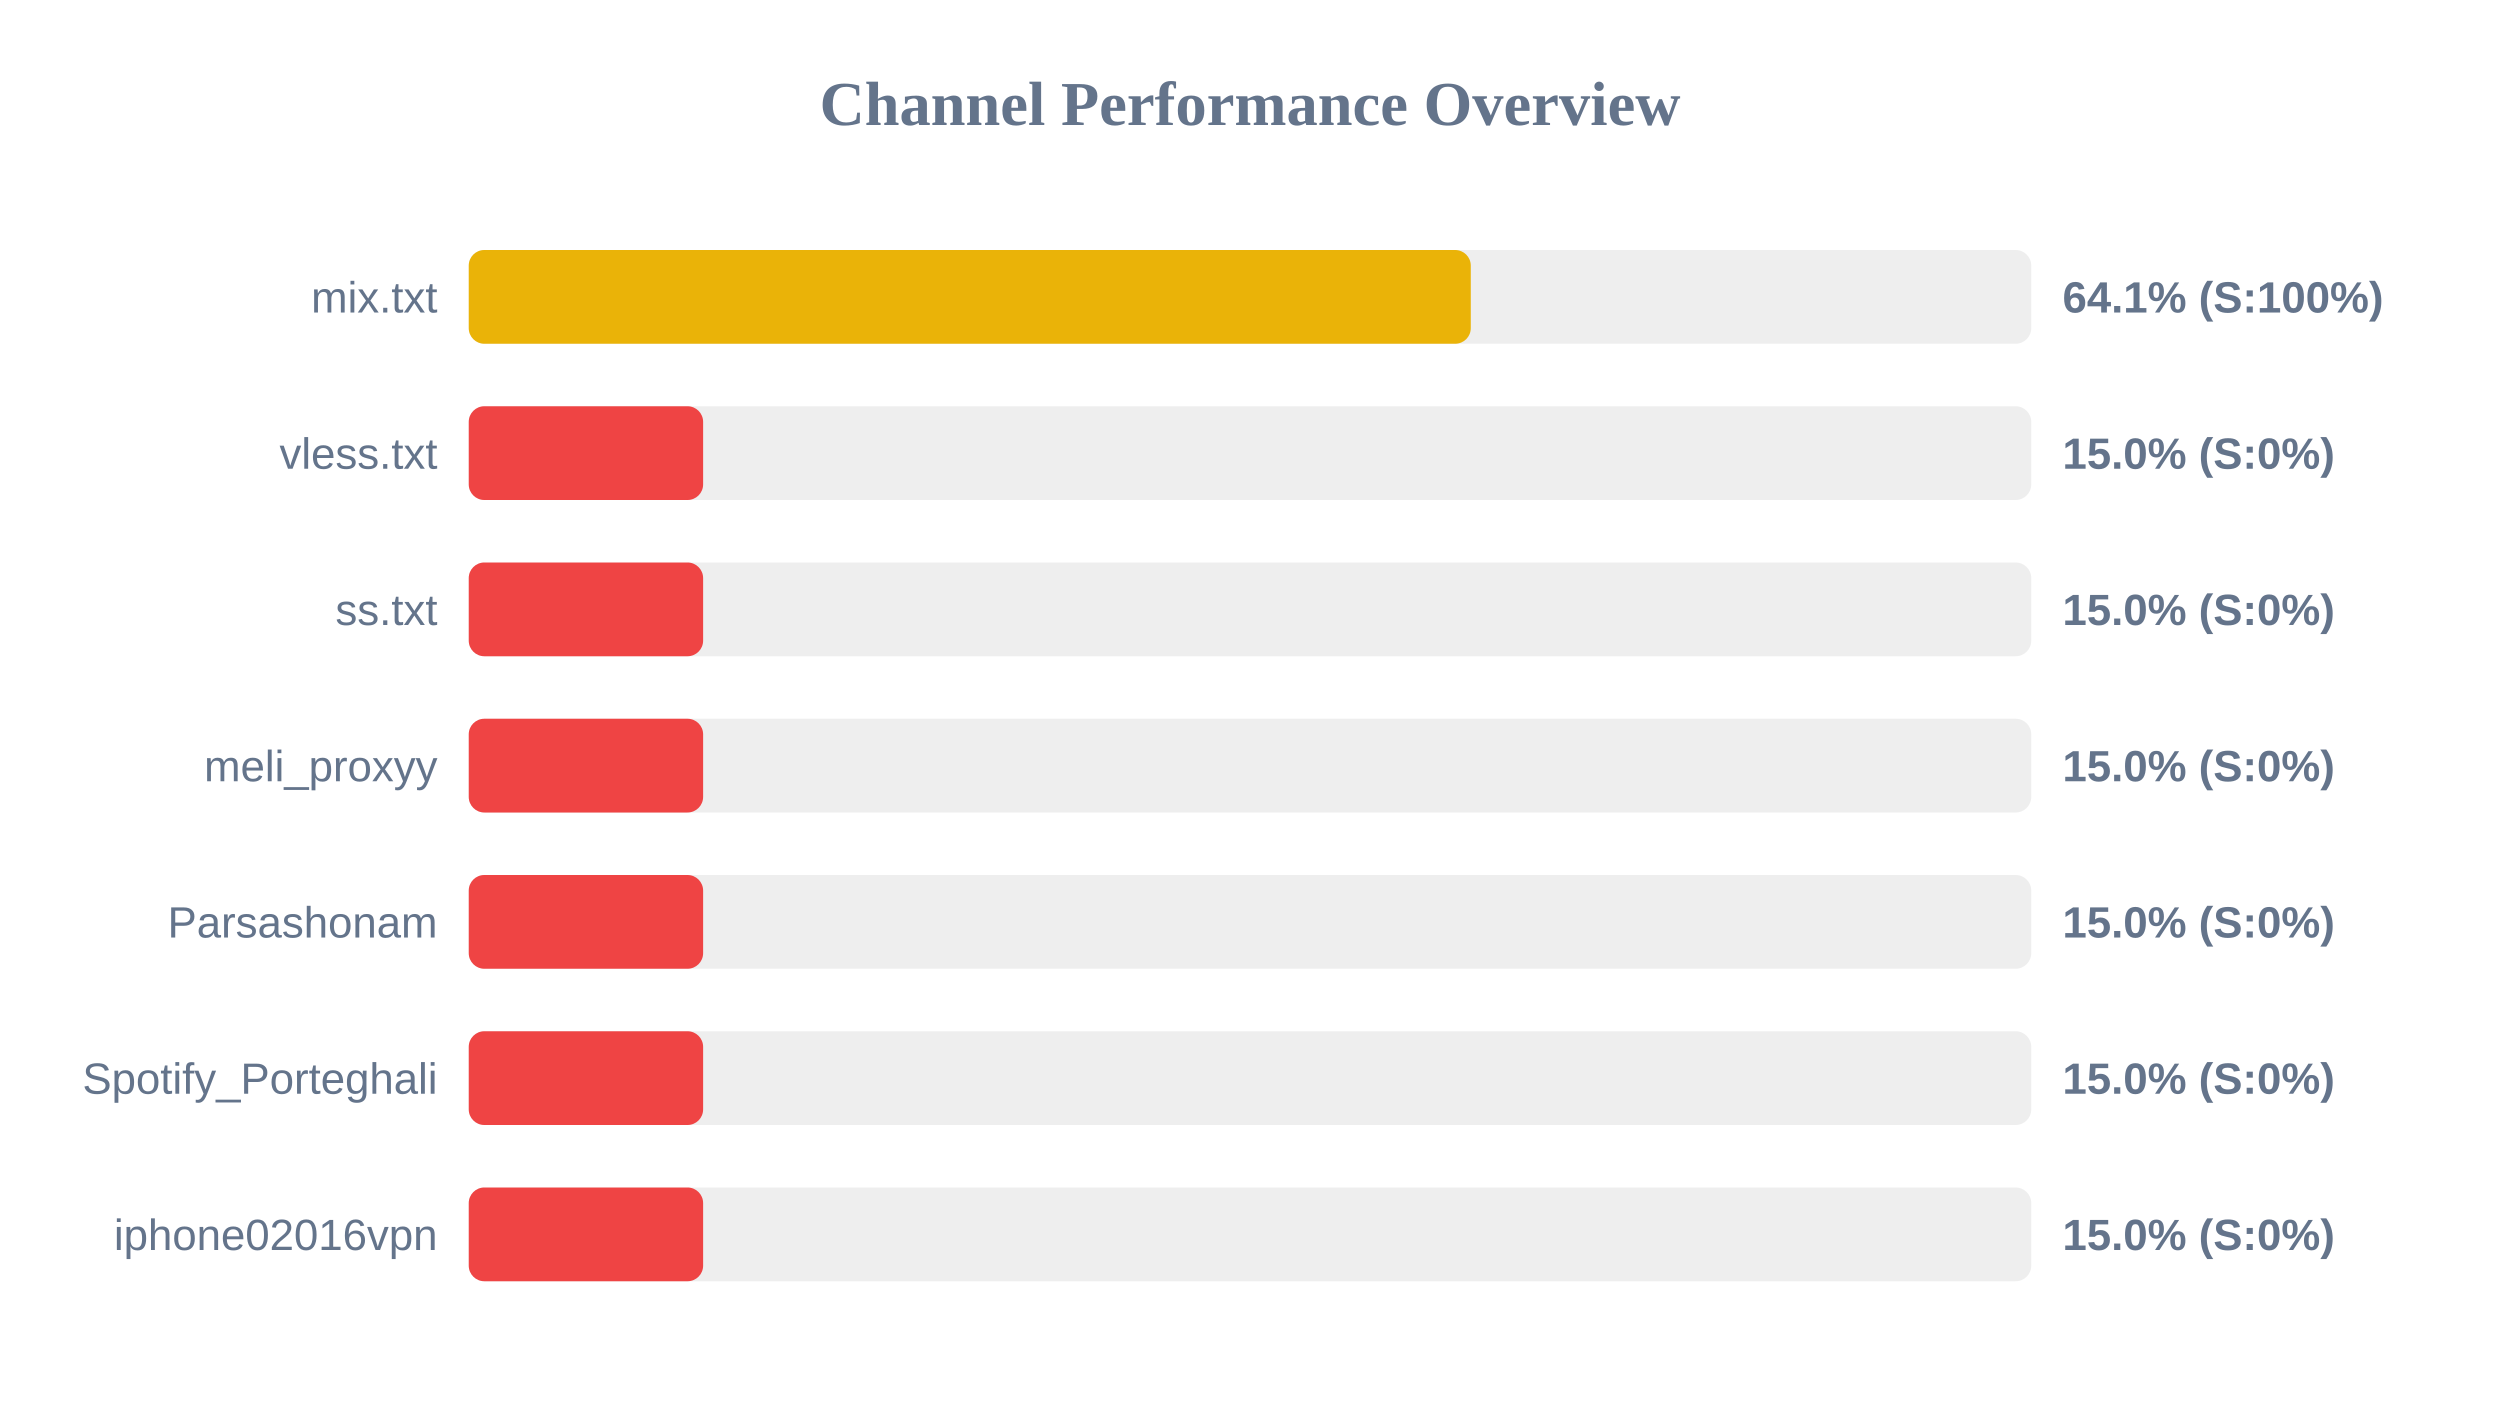
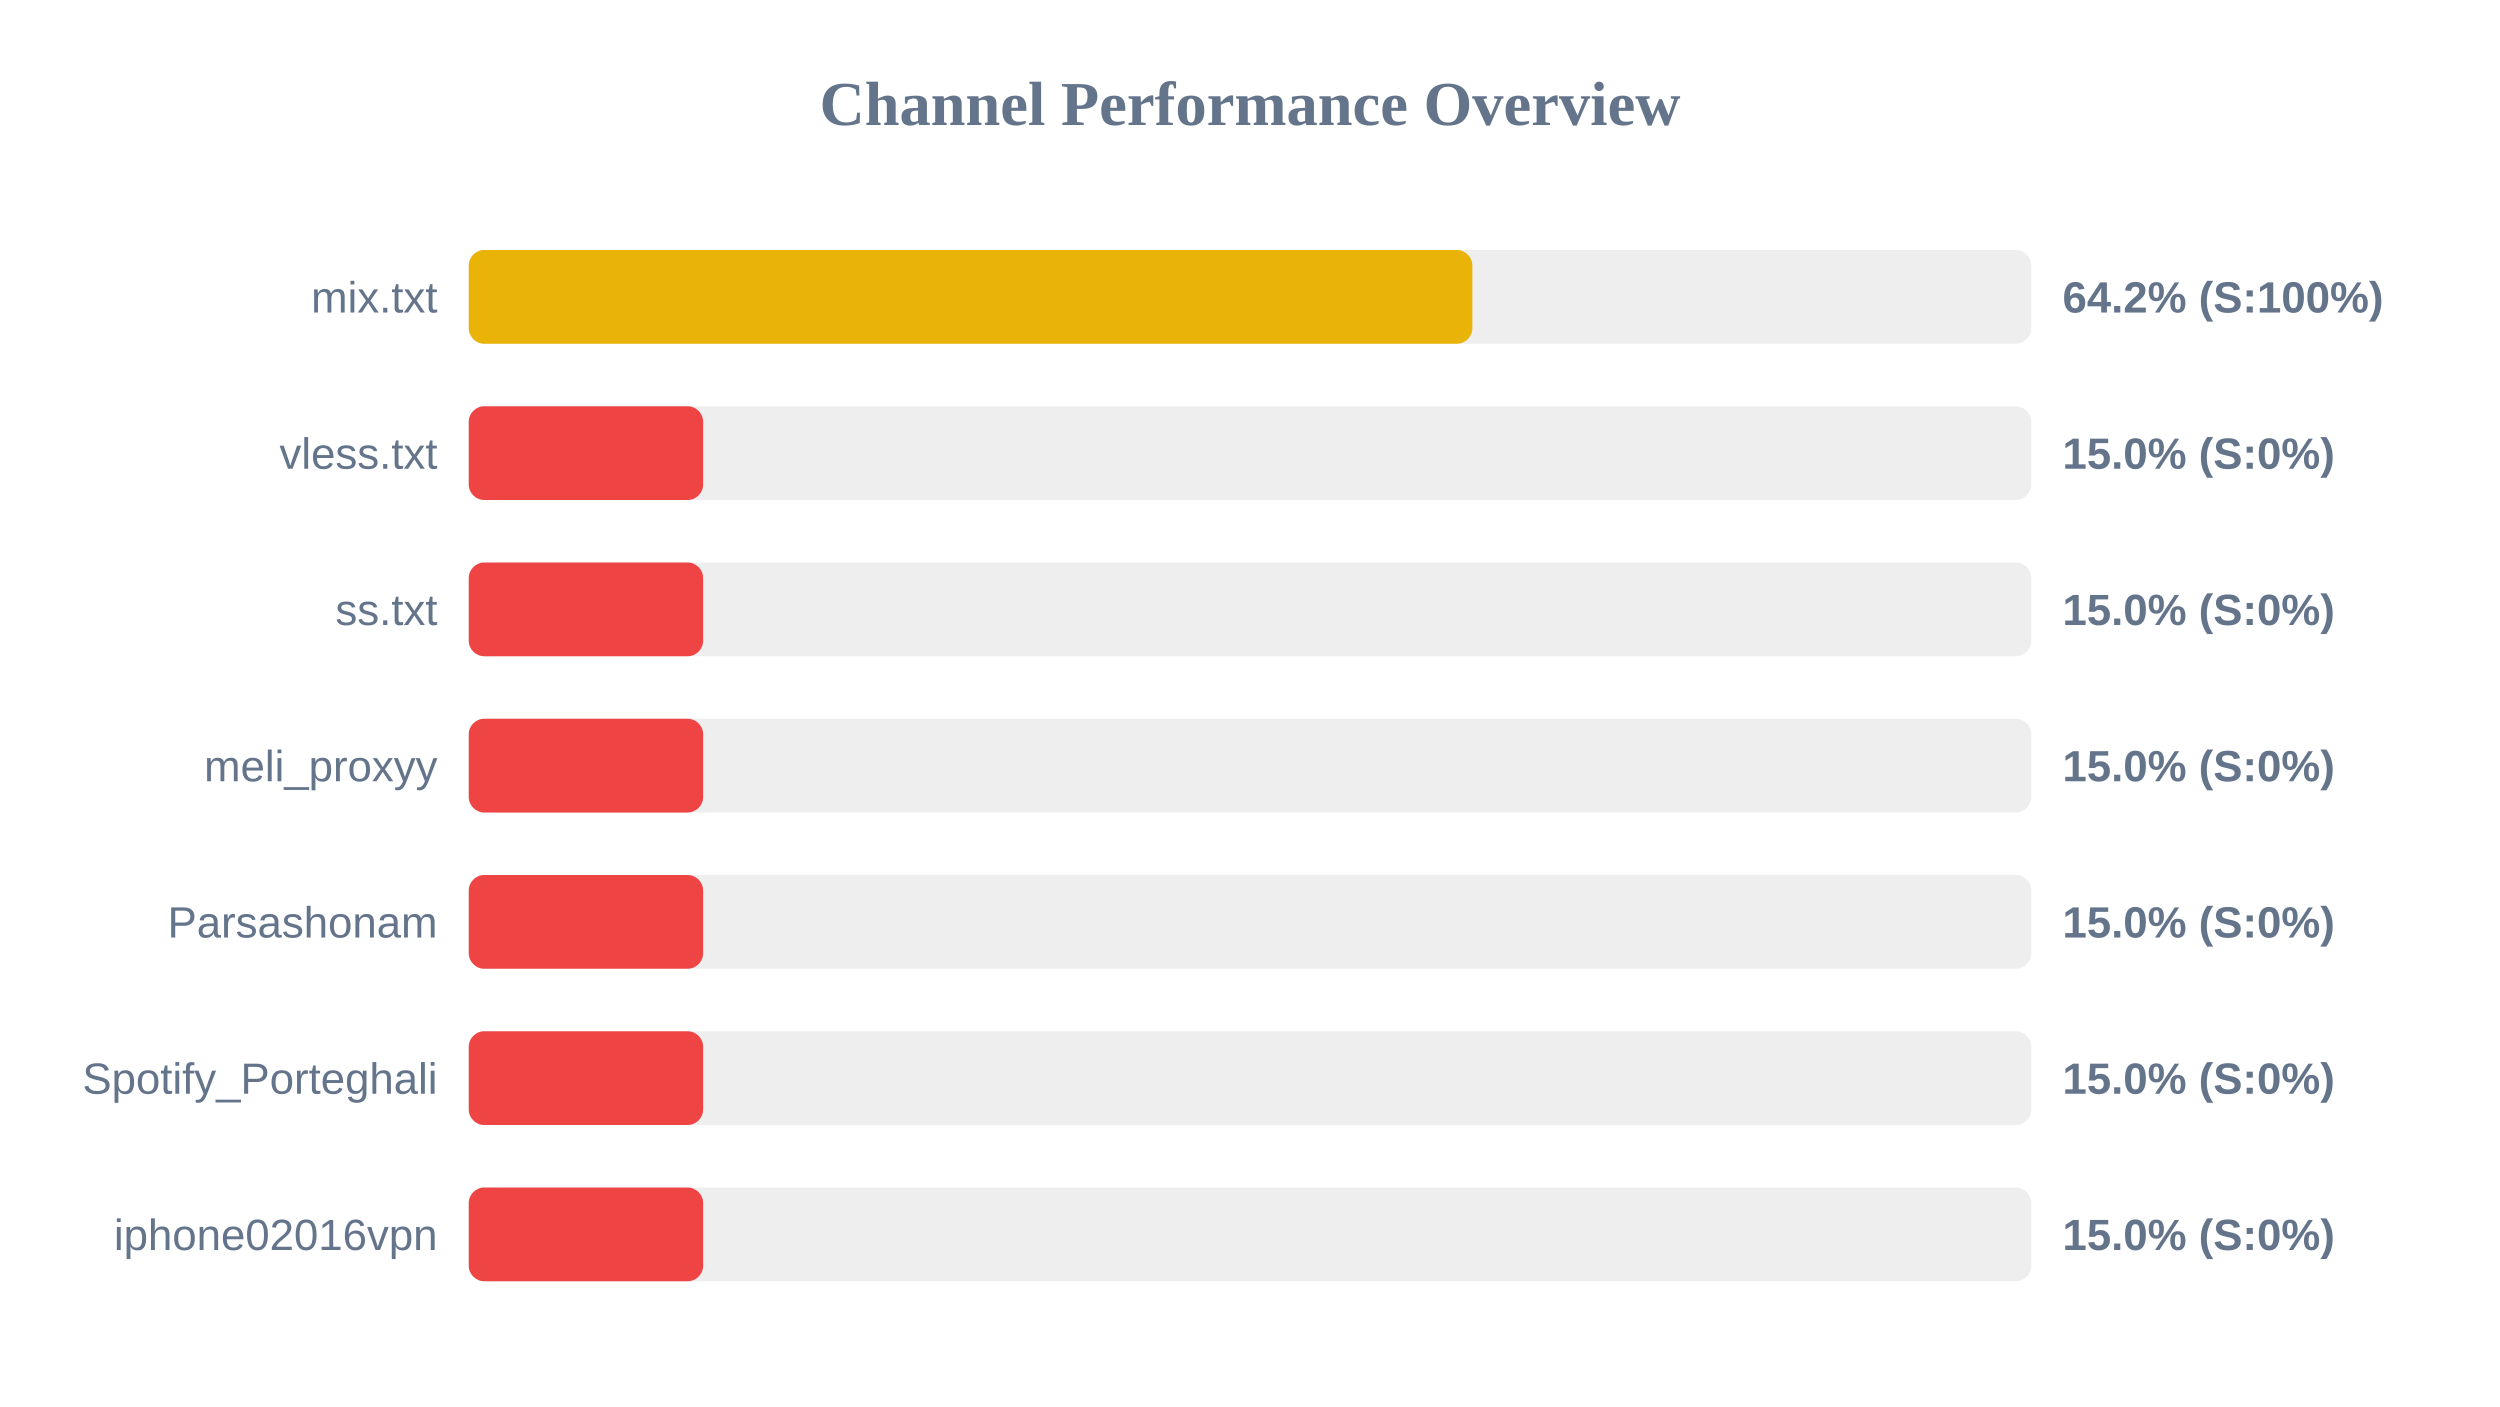
<svg xmlns="http://www.w3.org/2000/svg" width="800" height="450" version="1.1">
  <style>
        .row { font: 14px Arial; fill: #64748b; }
        .score { font: bold 14px Arial; fill: #64748b; }
    </style>
  <text x="400" y="40" text-anchor="middle" font-size="20px" font-weight="bold" fill="#64748b">Channel Performance Overview</text>
  <rect x="150" y="80" width="500" height="30" fill="#eee" rx="5" />
-   <rect x="150" y="80" width="320.65" height="30" fill="#eab308" rx="5" />
+   <rect x="150" y="80" width="321.15" height="30" fill="#eab308" rx="5" />
  <text x="140" y="100" text-anchor="end" class="row">mix.txt</text>
-   <text x="660" y="100" text-anchor="start" class="score">64.1% (S:100%)</text>
+   <text x="660" y="100" text-anchor="start" class="score">64.2% (S:100%)</text>
  <rect x="150" y="130" width="500" height="30" fill="#eee" rx="5" />
  <rect x="150" y="130" width="75.0" height="30" fill="#ef4444" rx="5" />
  <text x="140" y="150" text-anchor="end" class="row">vless.txt</text>
  <text x="660" y="150" text-anchor="start" class="score">15.0% (S:0%)</text>
  <rect x="150" y="180" width="500" height="30" fill="#eee" rx="5" />
  <rect x="150" y="180" width="75.0" height="30" fill="#ef4444" rx="5" />
  <text x="140" y="200" text-anchor="end" class="row">ss.txt</text>
  <text x="660" y="200" text-anchor="start" class="score">15.0% (S:0%)</text>
  <rect x="150" y="230" width="500" height="30" fill="#eee" rx="5" />
  <rect x="150" y="230" width="75.0" height="30" fill="#ef4444" rx="5" />
  <text x="140" y="250" text-anchor="end" class="row">meli_proxyy</text>
  <text x="660" y="250" text-anchor="start" class="score">15.0% (S:0%)</text>
  <rect x="150" y="280" width="500" height="30" fill="#eee" rx="5" />
  <rect x="150" y="280" width="75.0" height="30" fill="#ef4444" rx="5" />
  <text x="140" y="300" text-anchor="end" class="row">Parsashonam</text>
  <text x="660" y="300" text-anchor="start" class="score">15.0% (S:0%)</text>
  <rect x="150" y="330" width="500" height="30" fill="#eee" rx="5" />
  <rect x="150" y="330" width="75.0" height="30" fill="#ef4444" rx="5" />
  <text x="140" y="350" text-anchor="end" class="row">Spotify_Porteghali</text>
  <text x="660" y="350" text-anchor="start" class="score">15.0% (S:0%)</text>
  <rect x="150" y="380" width="500" height="30" fill="#eee" rx="5" />
  <rect x="150" y="380" width="75.0" height="30" fill="#ef4444" rx="5" />
  <text x="140" y="400" text-anchor="end" class="row">iphone02016vpn</text>
  <text x="660" y="400" text-anchor="start" class="score">15.0% (S:0%)</text>
</svg>
